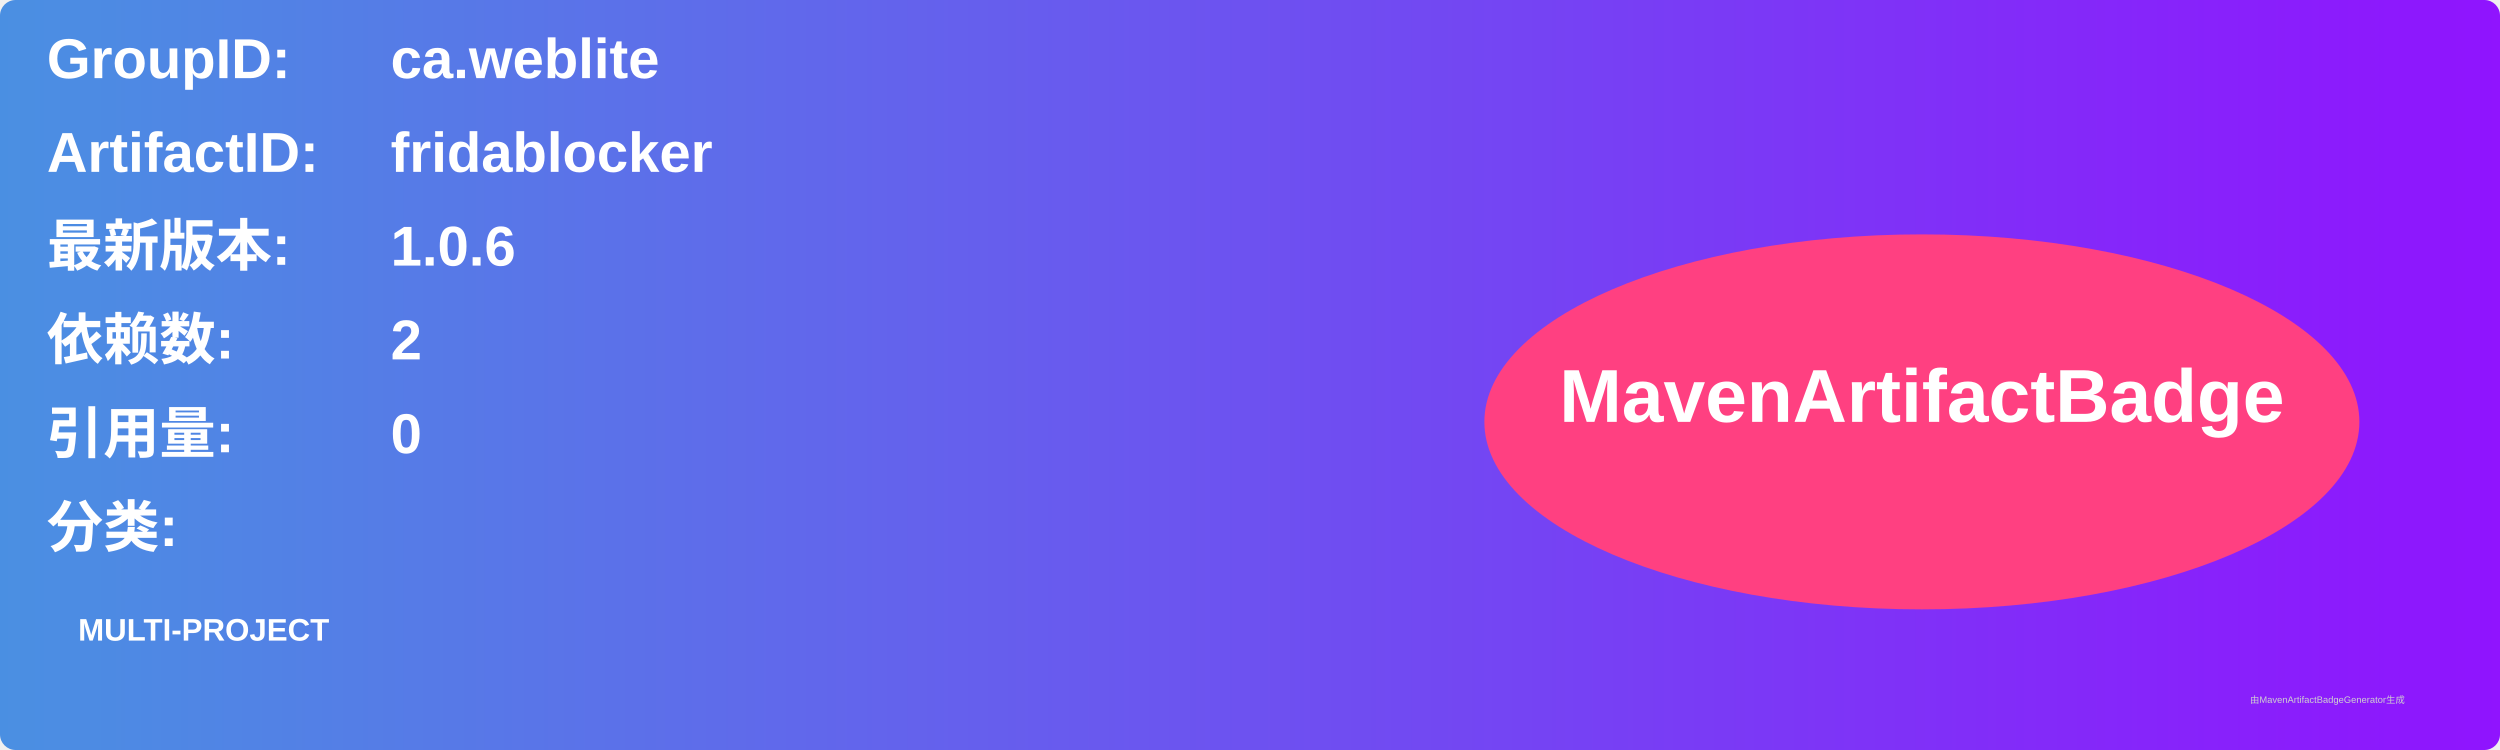
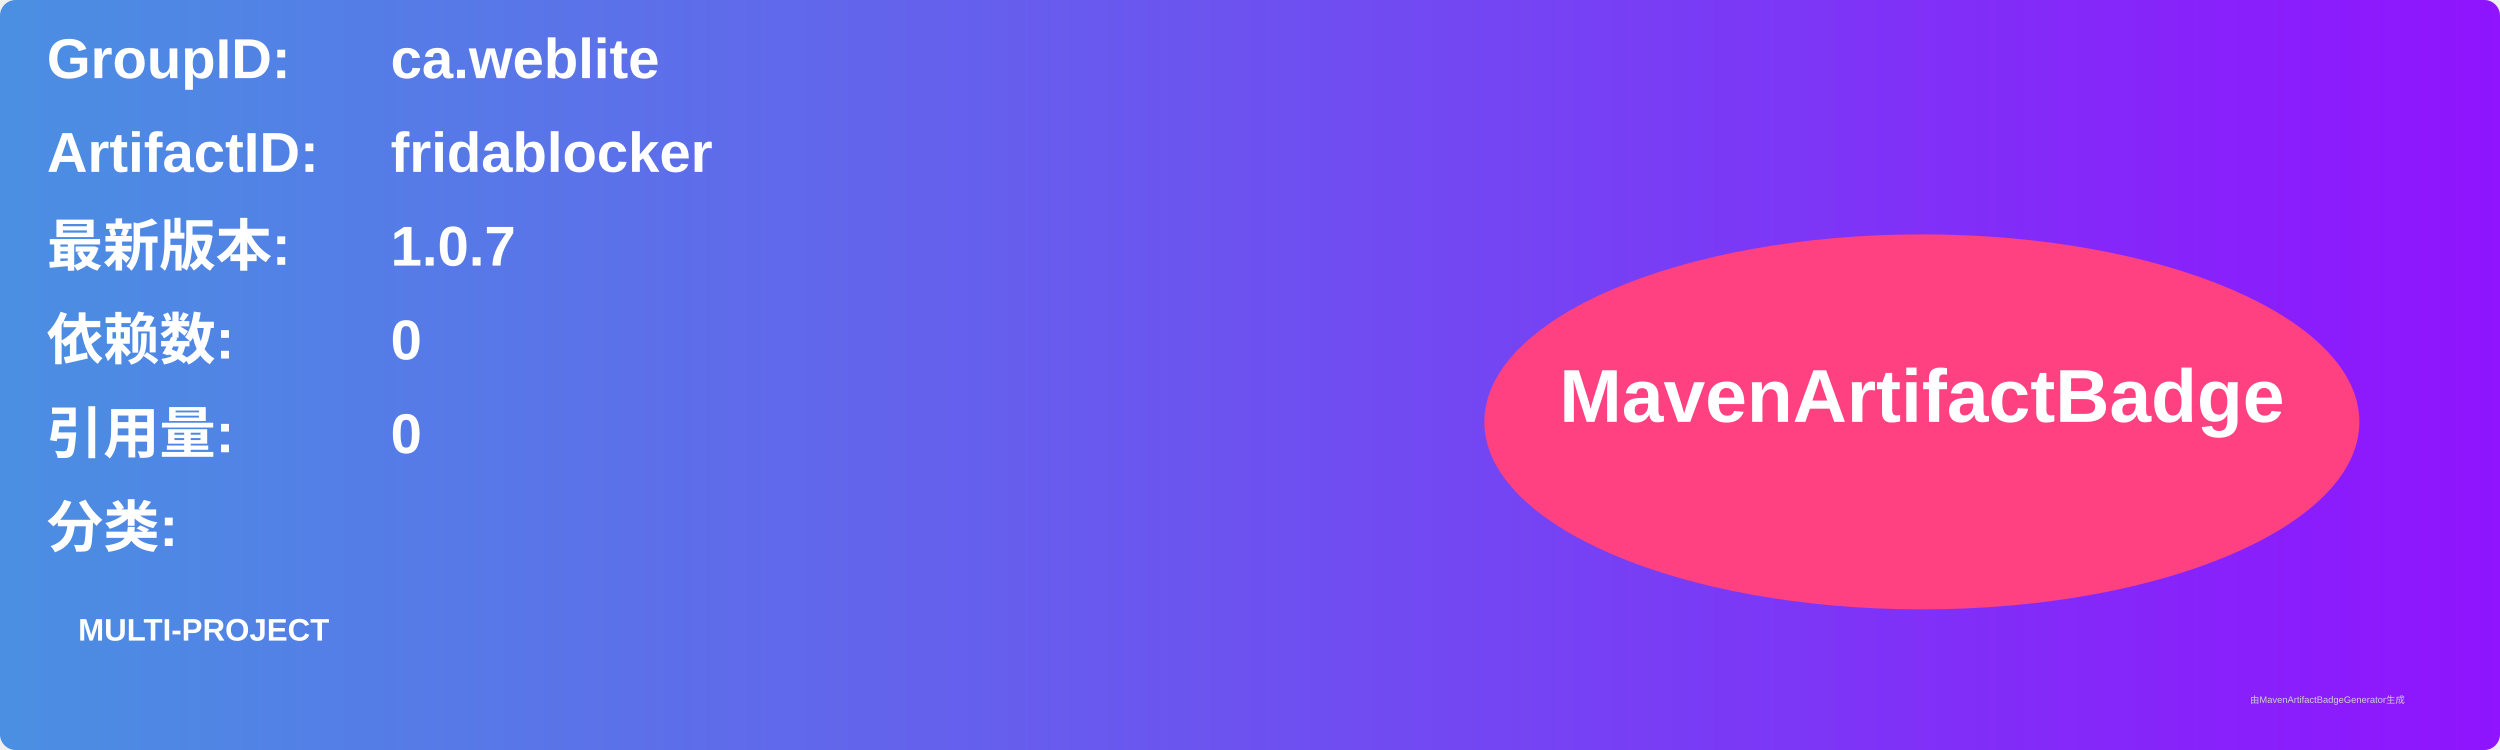
<svg xmlns="http://www.w3.org/2000/svg" width="800" height="240" viewBox="0 0 800 240">
  <linearGradient id="grad" x1="0%" y1="0%" x2="100%" y2="0%">
    <stop offset="0%" stop-color="#4a90e2" />
    <stop offset="100%" stop-color="#9013fe" />
  </linearGradient>
  <rect width="100%" height="100%" rx="5" ry="5" fill="url(#grad)" />
  <g transform="translate(15, 15)">
    <text x="0" y="10" font-family="Arial" font-size="18" fill="white" font-weight="bold" width="260">GroupID:</text>
    <text x="110" y="10" font-family="Arial" font-size="18" fill="white" font-weight="bold" width="460">ca.weblite</text>
    <text x="0" y="40" font-family="Arial" font-size="18" fill="white" font-weight="bold" width="260">ArtifactID:</text>
    <text x="110" y="40" font-family="Arial" font-size="18" fill="white" font-weight="bold" width="460">fridablocker</text>
    <text x="0" y="70" font-family="Arial" font-size="18" fill="white" font-weight="bold">最新版本:</text>
    <text x="110" y="70" font-family="Arial" font-size="18" fill="white" font-weight="bold">
-       <tspan font-weight="bold">1.0.6</tspan>
+       <tspan font-weight="bold">1.0.7</tspan>
    </text>
    <text x="0" y="100" font-family="Arial" font-size="18" fill="white" font-weight="bold">依赖数: </text>
    <text x="110" y="100" font-family="Arial" font-size="18" fill="white">
-       <tspan font-weight="bold">2</tspan>
+       <tspan font-weight="bold">0</tspan>
    </text>
    <text x="0" y="130" font-family="Arial" font-size="18" fill="white" font-weight="bold">引用量: </text>
    <text x="110" y="130" font-family="Arial" font-size="18" fill="white">
      <tspan font-weight="bold">0</tspan>
    </text>
    <text x="0" y="160" font-family="Arial" font-size="18" fill="white" font-weight="bold">分类:</text>
    <text x="10" y="190" font-family="Arial" font-size="10" fill="white">
      <tspan font-weight="bold">MULTI-PROJECT</tspan>
    </text>
    <ellipse cx="600" cy="120" rx="140" ry="60" fill="#ff4081" />
    <text x="600" y="120" text-anchor="middle" font-family="Arial" font-size="24" fill="white" font-weight="bold">MavenArtifactBadge</text>
  </g>
  <text x="720" y="225" font-family="Arial" font-size="3" fill="#d0d0d0">由MavenArtifactBadgeGenerator生成</text>
</svg>
